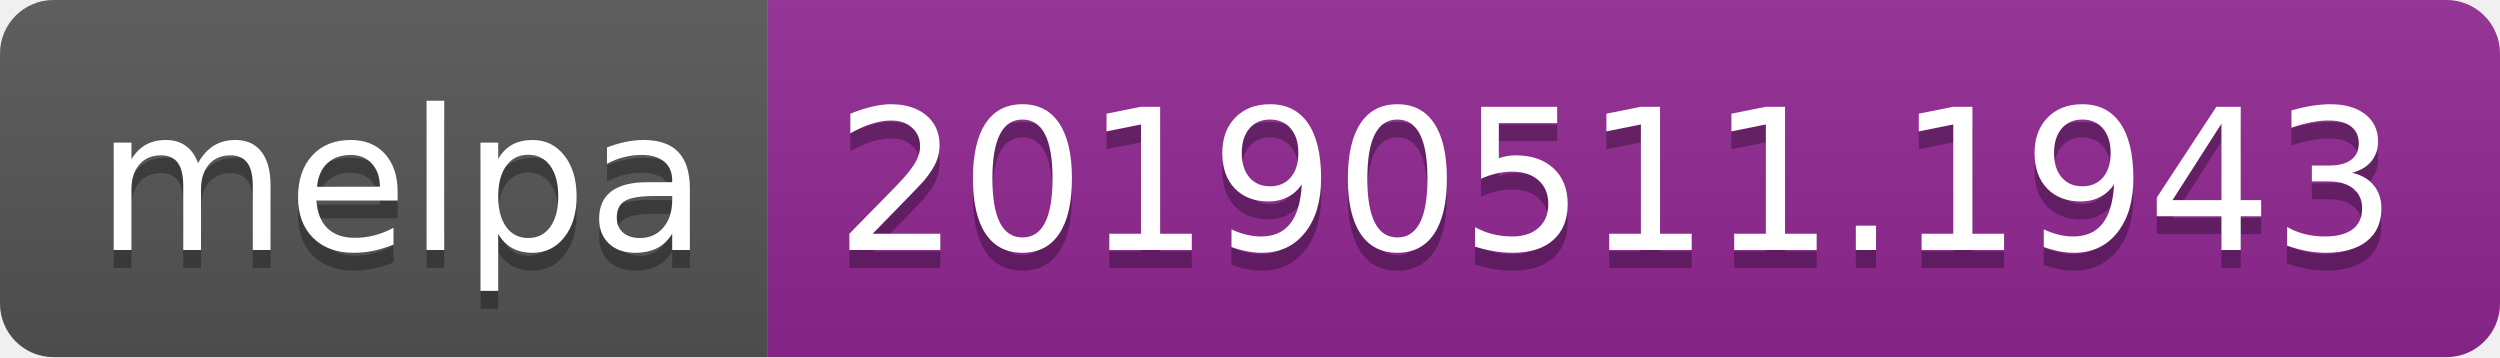
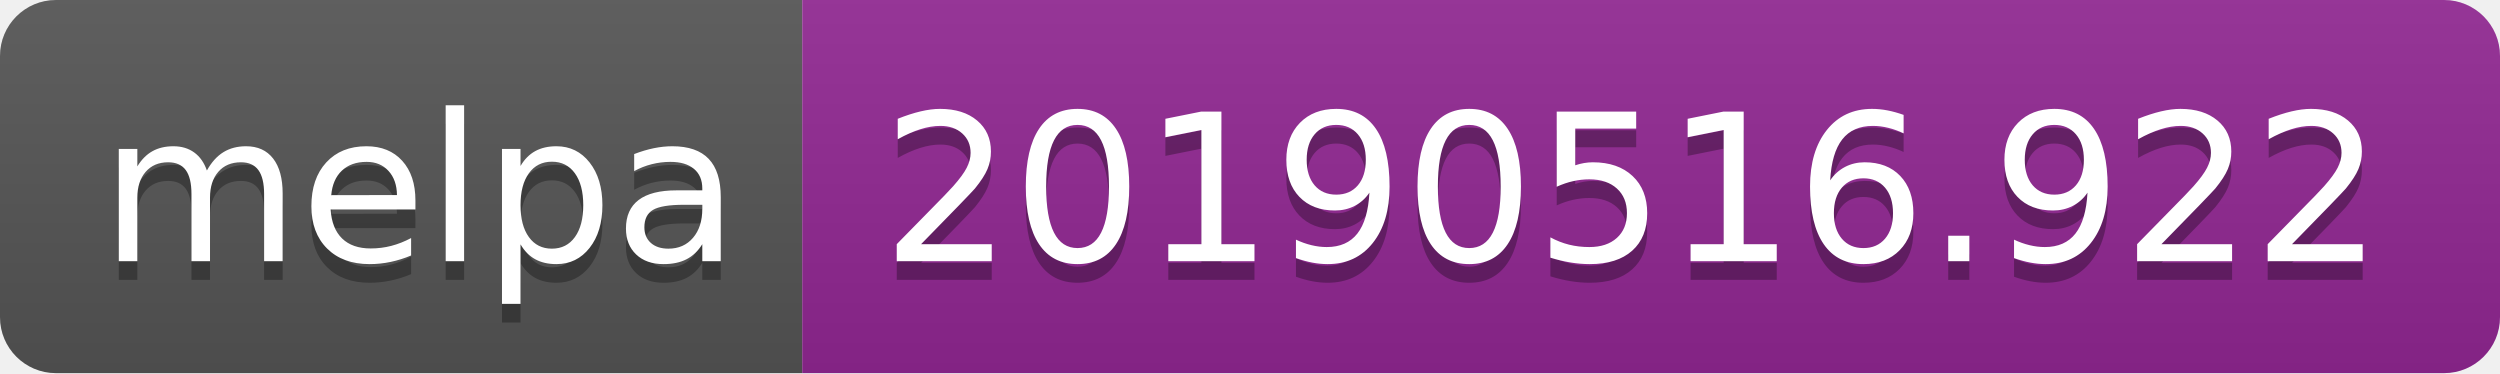
- <svg xmlns="http://www.w3.org/2000/svg" width="140" height="20">
+ <svg xmlns="http://www.w3.org/2000/svg" width="134" height="20">
  <linearGradient id="b" x2="0" y2="100%">
    <stop offset="0" stop-color="#bbb" stop-opacity=".1" />
    <stop offset="1" stop-opacity=".1" />
  </linearGradient>
  <clipPath id="a">
-     <rect width="140" height="20" rx="3" fill="#fff" />
+     <rect width="134" height="20" rx="3" fill="#fff" />
  </clipPath>
  <g clip-path="url(#a)">
    <path fill="#555" d="M0 0h43v20H0z" />
-     <path fill="#922793" d="M43 0h97v20H43z" />
-     <path fill="url(#b)" d="M0 0h140v20H0z" />
+     <path fill="#922793" d="M43 0h91v20H43z" />
+     <path fill="url(#b)" d="M0 0h134v20H0z" />
  </g>
  <g fill="#fff" text-anchor="middle" font-family="DejaVu Sans,Verdana,Geneva,sans-serif" font-size="110">
    <text x="225" y="150" fill="#010101" fill-opacity=".3" transform="scale(.1)" textLength="330">melpa</text>
    <text x="225" y="140" transform="scale(.1)" textLength="330">melpa</text>
-     <text x="905" y="150" fill="#010101" fill-opacity=".3" transform="scale(.1)" textLength="870">20190511.1943</text>
-     <text x="905" y="140" transform="scale(.1)" textLength="870">20190511.1943</text>
+     <text x="875" y="150" fill="#010101" fill-opacity=".3" transform="scale(.1)" textLength="810">20190516.922</text>
+     <text x="875" y="140" transform="scale(.1)" textLength="810">20190516.922</text>
  </g>
</svg>
